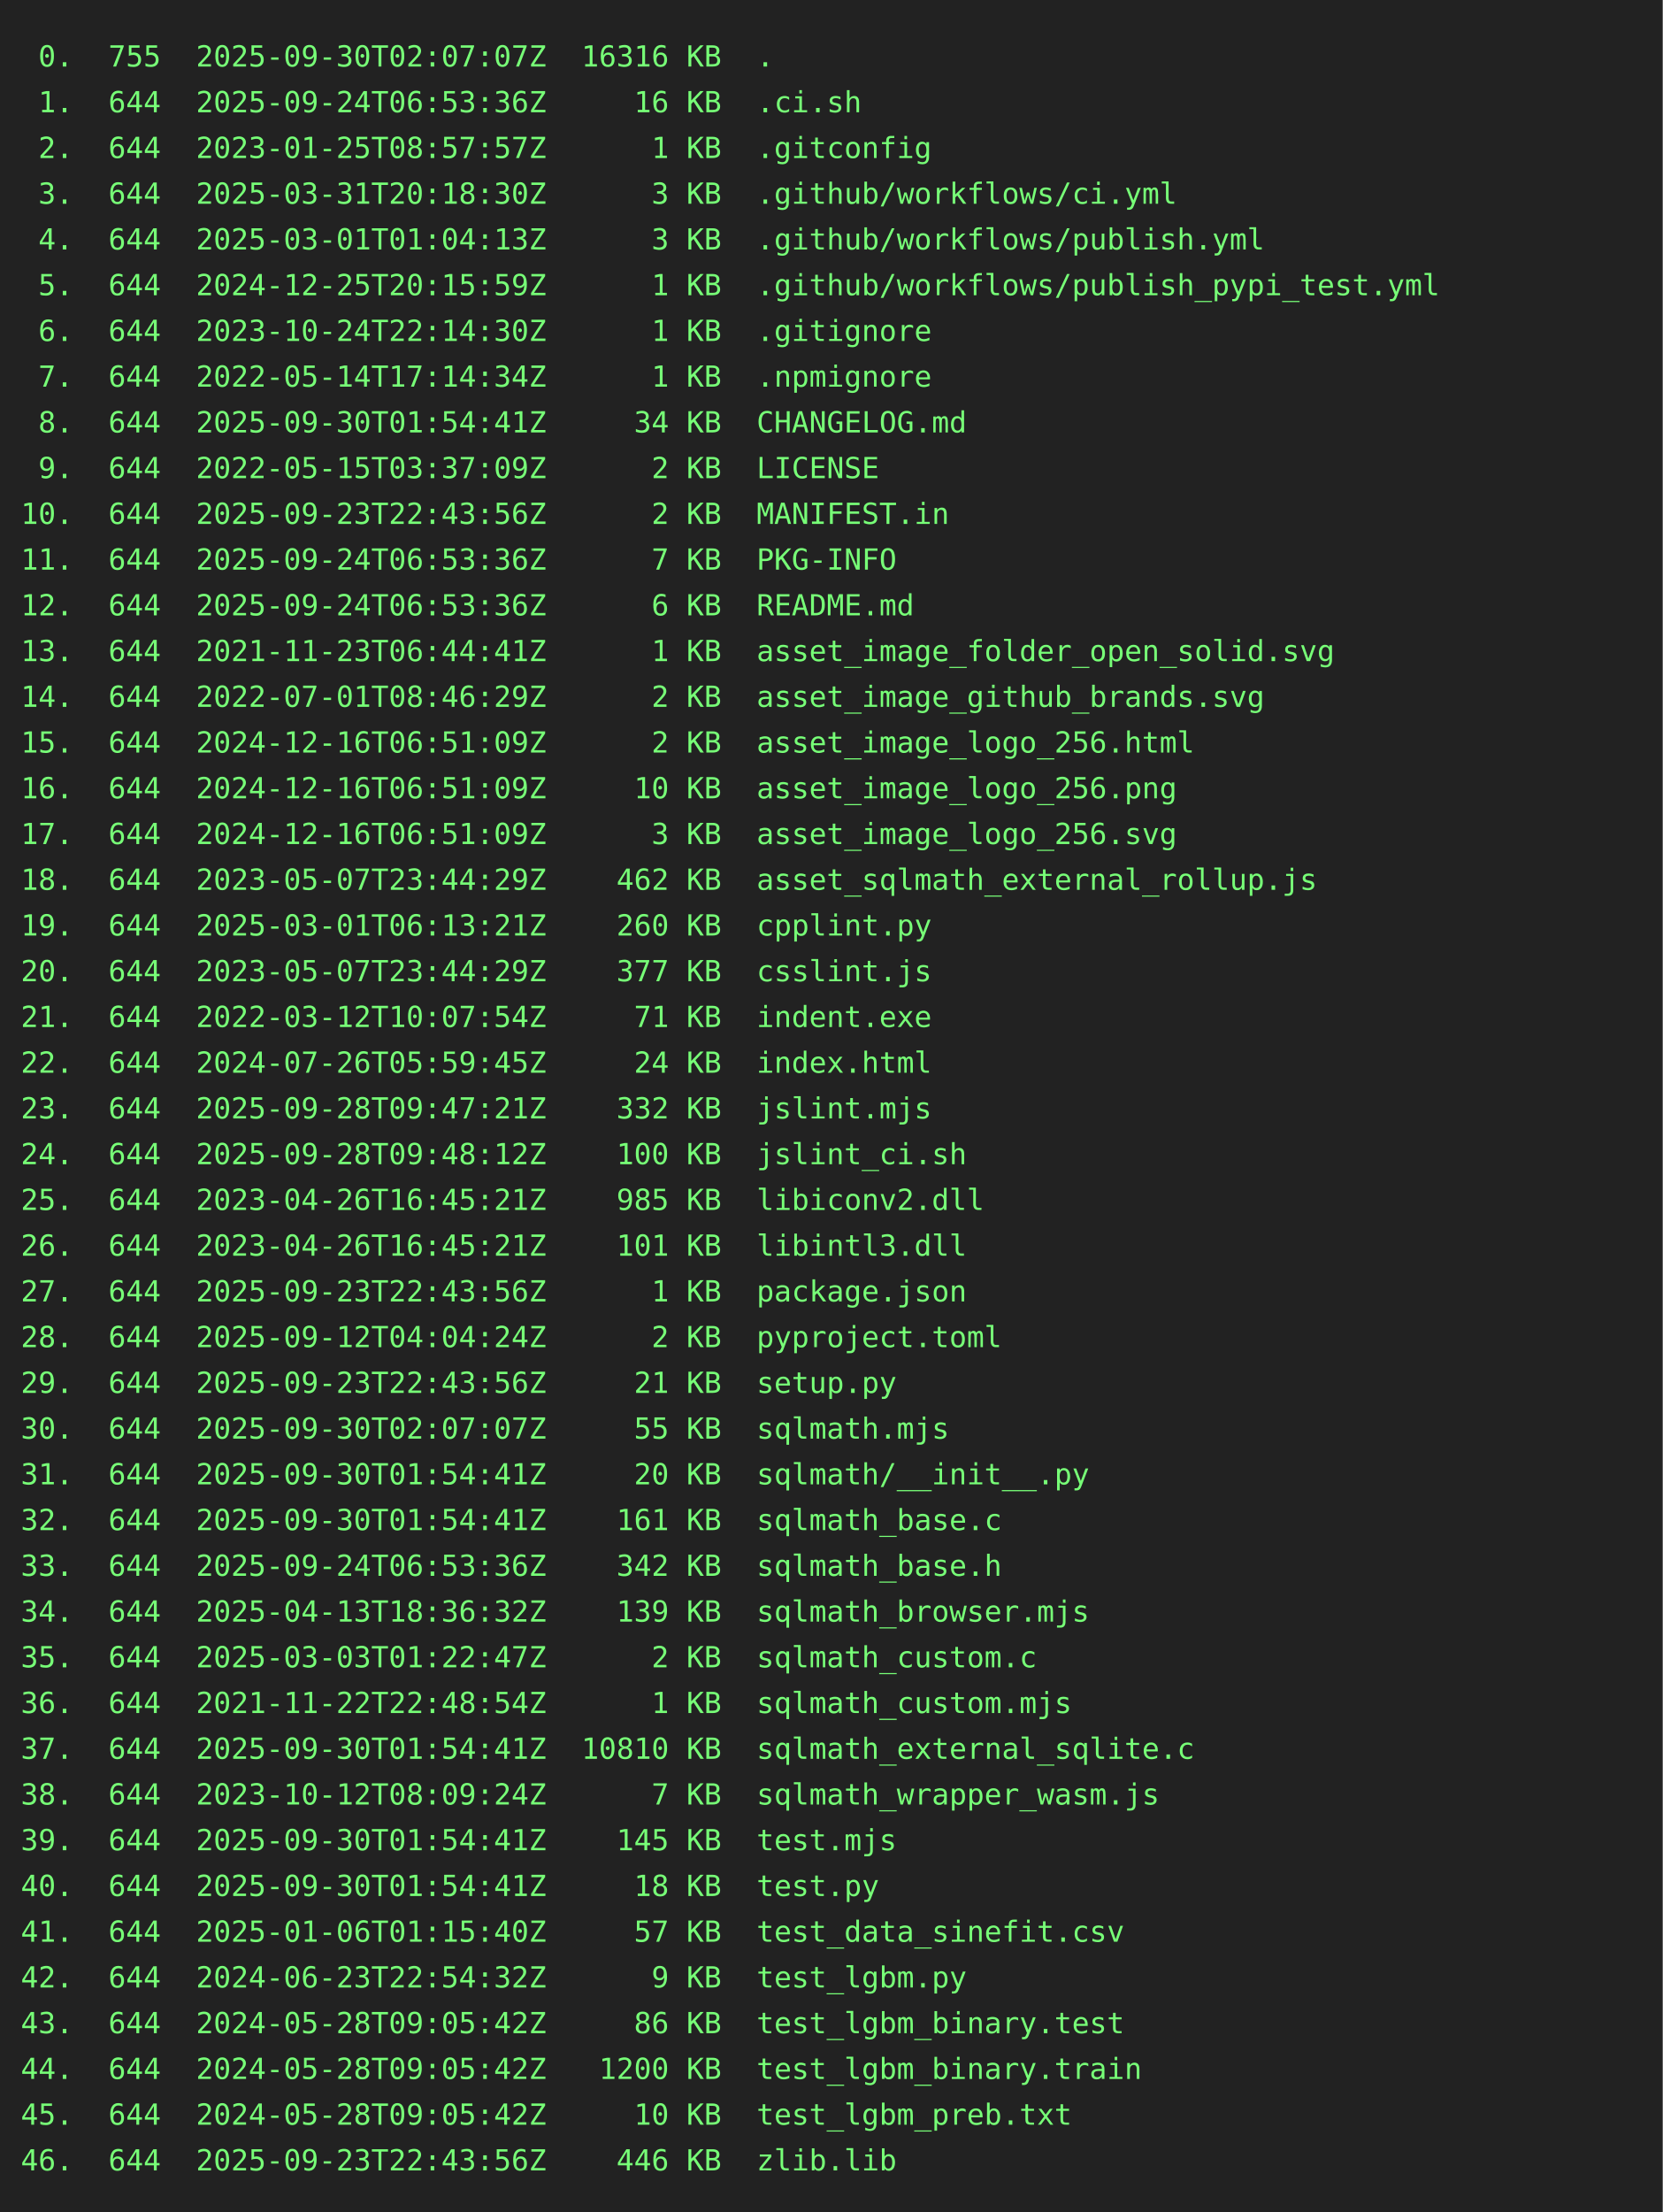
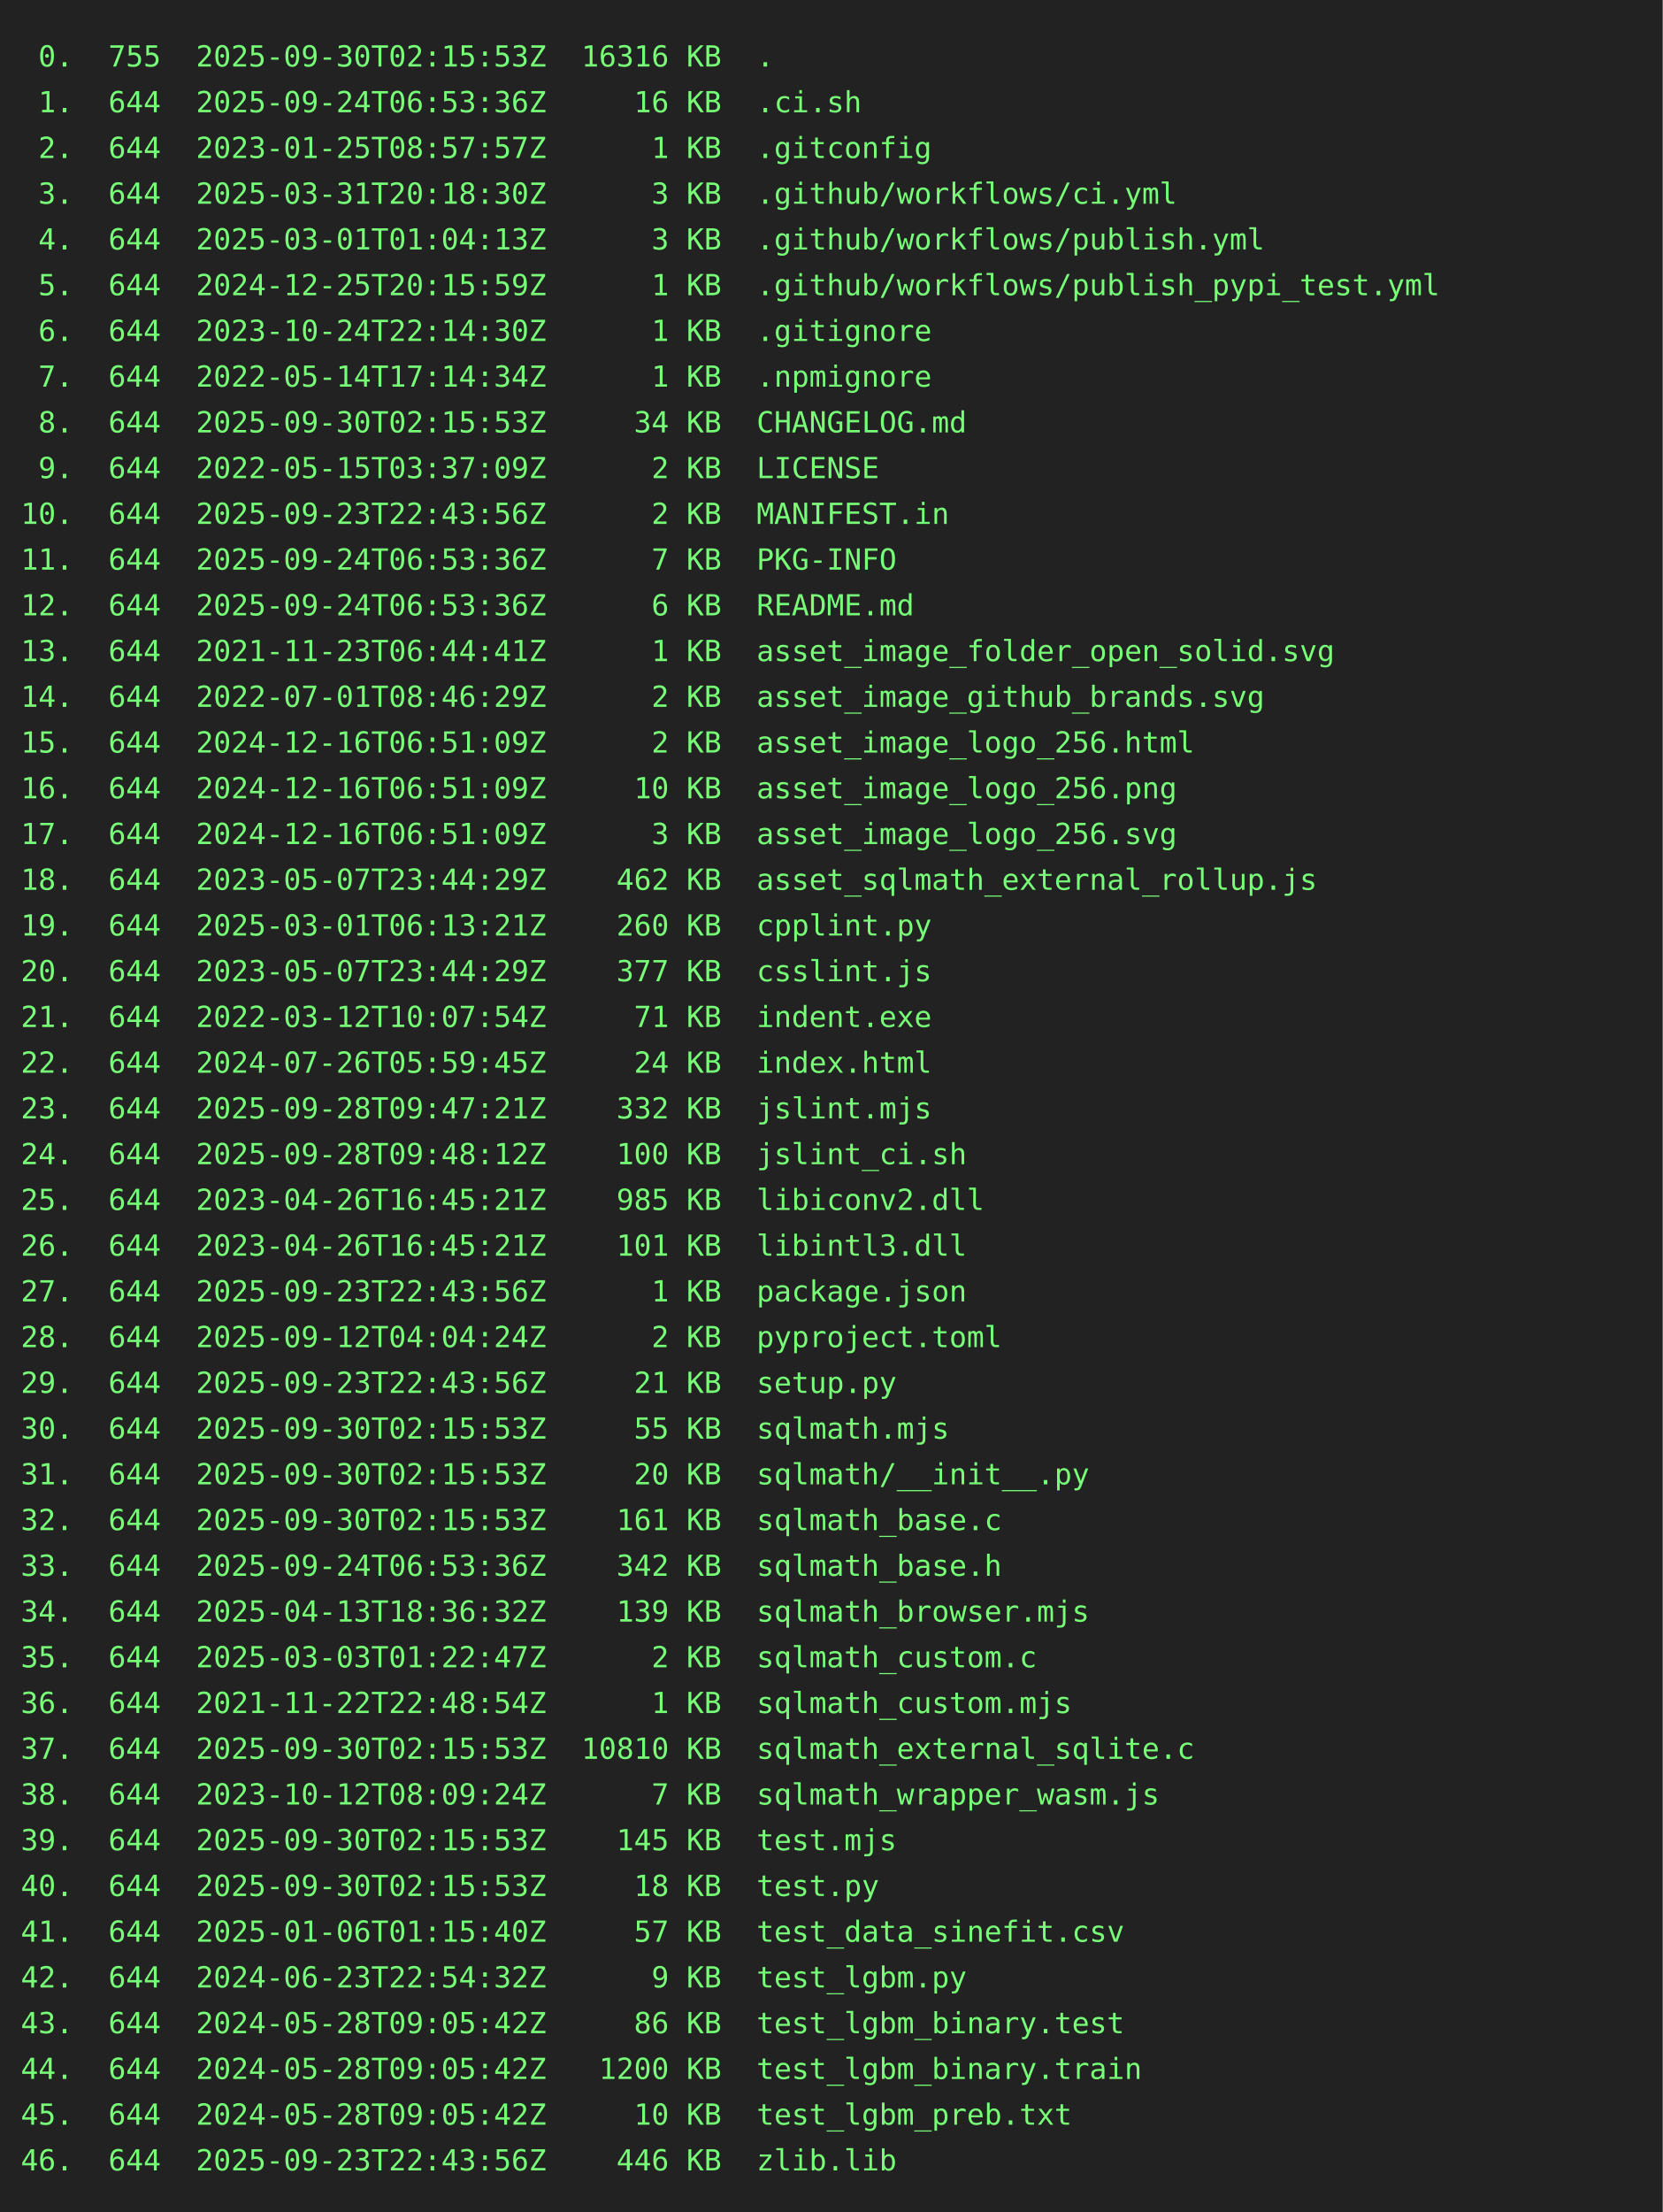
<svg xmlns="http://www.w3.org/2000/svg" height="1064" width="800">
  <rect height="1064" fill="#222" width="800" />
  <text fill="#7f7" font-family="consolas, menlo, monospace" font-size="14" xml:space="preserve">
-     <tspan lengthAdjust="spacingAndGlyphs" textLength="768" x="10" y="32"> 0.  755  2025-09-30T02:07:07Z  16316 KB  .                                                      </tspan>
+     <tspan lengthAdjust="spacingAndGlyphs" textLength="768" x="10" y="32"> 0.  755  2025-09-30T02:15:53Z  16316 KB  .                                                      </tspan>
    <tspan lengthAdjust="spacingAndGlyphs" textLength="768" x="10" y="54"> 1.  644  2025-09-24T06:53:36Z     16 KB  .ci.sh                                                 </tspan>
    <tspan lengthAdjust="spacingAndGlyphs" textLength="768" x="10" y="76"> 2.  644  2023-01-25T08:57:57Z      1 KB  .gitconfig                                             </tspan>
    <tspan lengthAdjust="spacingAndGlyphs" textLength="768" x="10" y="98"> 3.  644  2025-03-31T20:18:30Z      3 KB  .github/workflows/ci.yml                               </tspan>
    <tspan lengthAdjust="spacingAndGlyphs" textLength="768" x="10" y="120"> 4.  644  2025-03-01T01:04:13Z      3 KB  .github/workflows/publish.yml                          </tspan>
    <tspan lengthAdjust="spacingAndGlyphs" textLength="768" x="10" y="142"> 5.  644  2024-12-25T20:15:59Z      1 KB  .github/workflows/publish_pypi_test.yml                </tspan>
    <tspan lengthAdjust="spacingAndGlyphs" textLength="768" x="10" y="164"> 6.  644  2023-10-24T22:14:30Z      1 KB  .gitignore                                             </tspan>
    <tspan lengthAdjust="spacingAndGlyphs" textLength="768" x="10" y="186"> 7.  644  2022-05-14T17:14:34Z      1 KB  .npmignore                                             </tspan>
-     <tspan lengthAdjust="spacingAndGlyphs" textLength="768" x="10" y="208"> 8.  644  2025-09-30T01:54:41Z     34 KB  CHANGELOG.md                                           </tspan>
+     <tspan lengthAdjust="spacingAndGlyphs" textLength="768" x="10" y="208"> 8.  644  2025-09-30T02:15:53Z     34 KB  CHANGELOG.md                                           </tspan>
    <tspan lengthAdjust="spacingAndGlyphs" textLength="768" x="10" y="230"> 9.  644  2022-05-15T03:37:09Z      2 KB  LICENSE                                                </tspan>
    <tspan lengthAdjust="spacingAndGlyphs" textLength="768" x="10" y="252">10.  644  2025-09-23T22:43:56Z      2 KB  MANIFEST.in                                            </tspan>
    <tspan lengthAdjust="spacingAndGlyphs" textLength="768" x="10" y="274">11.  644  2025-09-24T06:53:36Z      7 KB  PKG-INFO                                               </tspan>
    <tspan lengthAdjust="spacingAndGlyphs" textLength="768" x="10" y="296">12.  644  2025-09-24T06:53:36Z      6 KB  README.md                                              </tspan>
    <tspan lengthAdjust="spacingAndGlyphs" textLength="768" x="10" y="318">13.  644  2021-11-23T06:44:41Z      1 KB  asset_image_folder_open_solid.svg                      </tspan>
    <tspan lengthAdjust="spacingAndGlyphs" textLength="768" x="10" y="340">14.  644  2022-07-01T08:46:29Z      2 KB  asset_image_github_brands.svg                          </tspan>
    <tspan lengthAdjust="spacingAndGlyphs" textLength="768" x="10" y="362">15.  644  2024-12-16T06:51:09Z      2 KB  asset_image_logo_256.html                              </tspan>
    <tspan lengthAdjust="spacingAndGlyphs" textLength="768" x="10" y="384">16.  644  2024-12-16T06:51:09Z     10 KB  asset_image_logo_256.png                               </tspan>
    <tspan lengthAdjust="spacingAndGlyphs" textLength="768" x="10" y="406">17.  644  2024-12-16T06:51:09Z      3 KB  asset_image_logo_256.svg                               </tspan>
    <tspan lengthAdjust="spacingAndGlyphs" textLength="768" x="10" y="428">18.  644  2023-05-07T23:44:29Z    462 KB  asset_sqlmath_external_rollup.js                       </tspan>
    <tspan lengthAdjust="spacingAndGlyphs" textLength="768" x="10" y="450">19.  644  2025-03-01T06:13:21Z    260 KB  cpplint.py                                             </tspan>
    <tspan lengthAdjust="spacingAndGlyphs" textLength="768" x="10" y="472">20.  644  2023-05-07T23:44:29Z    377 KB  csslint.js                                             </tspan>
    <tspan lengthAdjust="spacingAndGlyphs" textLength="768" x="10" y="494">21.  644  2022-03-12T10:07:54Z     71 KB  indent.exe                                             </tspan>
    <tspan lengthAdjust="spacingAndGlyphs" textLength="768" x="10" y="516">22.  644  2024-07-26T05:59:45Z     24 KB  index.html                                             </tspan>
    <tspan lengthAdjust="spacingAndGlyphs" textLength="768" x="10" y="538">23.  644  2025-09-28T09:47:21Z    332 KB  jslint.mjs                                             </tspan>
    <tspan lengthAdjust="spacingAndGlyphs" textLength="768" x="10" y="560">24.  644  2025-09-28T09:48:12Z    100 KB  jslint_ci.sh                                           </tspan>
    <tspan lengthAdjust="spacingAndGlyphs" textLength="768" x="10" y="582">25.  644  2023-04-26T16:45:21Z    985 KB  libiconv2.dll                                          </tspan>
    <tspan lengthAdjust="spacingAndGlyphs" textLength="768" x="10" y="604">26.  644  2023-04-26T16:45:21Z    101 KB  libintl3.dll                                           </tspan>
    <tspan lengthAdjust="spacingAndGlyphs" textLength="768" x="10" y="626">27.  644  2025-09-23T22:43:56Z      1 KB  package.json                                           </tspan>
    <tspan lengthAdjust="spacingAndGlyphs" textLength="768" x="10" y="648">28.  644  2025-09-12T04:04:24Z      2 KB  pyproject.toml                                         </tspan>
    <tspan lengthAdjust="spacingAndGlyphs" textLength="768" x="10" y="670">29.  644  2025-09-23T22:43:56Z     21 KB  setup.py                                               </tspan>
-     <tspan lengthAdjust="spacingAndGlyphs" textLength="768" x="10" y="692">30.  644  2025-09-30T02:07:07Z     55 KB  sqlmath.mjs                                            </tspan>
-     <tspan lengthAdjust="spacingAndGlyphs" textLength="768" x="10" y="714">31.  644  2025-09-30T01:54:41Z     20 KB  sqlmath/__init__.py                                    </tspan>
-     <tspan lengthAdjust="spacingAndGlyphs" textLength="768" x="10" y="736">32.  644  2025-09-30T01:54:41Z    161 KB  sqlmath_base.c                                         </tspan>
+     <tspan lengthAdjust="spacingAndGlyphs" textLength="768" x="10" y="692">30.  644  2025-09-30T02:15:53Z     55 KB  sqlmath.mjs                                            </tspan>
+     <tspan lengthAdjust="spacingAndGlyphs" textLength="768" x="10" y="714">31.  644  2025-09-30T02:15:53Z     20 KB  sqlmath/__init__.py                                    </tspan>
+     <tspan lengthAdjust="spacingAndGlyphs" textLength="768" x="10" y="736">32.  644  2025-09-30T02:15:53Z    161 KB  sqlmath_base.c                                         </tspan>
    <tspan lengthAdjust="spacingAndGlyphs" textLength="768" x="10" y="758">33.  644  2025-09-24T06:53:36Z    342 KB  sqlmath_base.h                                         </tspan>
    <tspan lengthAdjust="spacingAndGlyphs" textLength="768" x="10" y="780">34.  644  2025-04-13T18:36:32Z    139 KB  sqlmath_browser.mjs                                    </tspan>
    <tspan lengthAdjust="spacingAndGlyphs" textLength="768" x="10" y="802">35.  644  2025-03-03T01:22:47Z      2 KB  sqlmath_custom.c                                       </tspan>
    <tspan lengthAdjust="spacingAndGlyphs" textLength="768" x="10" y="824">36.  644  2021-11-22T22:48:54Z      1 KB  sqlmath_custom.mjs                                     </tspan>
-     <tspan lengthAdjust="spacingAndGlyphs" textLength="768" x="10" y="846">37.  644  2025-09-30T01:54:41Z  10810 KB  sqlmath_external_sqlite.c                              </tspan>
+     <tspan lengthAdjust="spacingAndGlyphs" textLength="768" x="10" y="846">37.  644  2025-09-30T02:15:53Z  10810 KB  sqlmath_external_sqlite.c                              </tspan>
    <tspan lengthAdjust="spacingAndGlyphs" textLength="768" x="10" y="868">38.  644  2023-10-12T08:09:24Z      7 KB  sqlmath_wrapper_wasm.js                                </tspan>
-     <tspan lengthAdjust="spacingAndGlyphs" textLength="768" x="10" y="890">39.  644  2025-09-30T01:54:41Z    145 KB  test.mjs                                               </tspan>
-     <tspan lengthAdjust="spacingAndGlyphs" textLength="768" x="10" y="912">40.  644  2025-09-30T01:54:41Z     18 KB  test.py                                                </tspan>
+     <tspan lengthAdjust="spacingAndGlyphs" textLength="768" x="10" y="890">39.  644  2025-09-30T02:15:53Z    145 KB  test.mjs                                               </tspan>
+     <tspan lengthAdjust="spacingAndGlyphs" textLength="768" x="10" y="912">40.  644  2025-09-30T02:15:53Z     18 KB  test.py                                                </tspan>
    <tspan lengthAdjust="spacingAndGlyphs" textLength="768" x="10" y="934">41.  644  2025-01-06T01:15:40Z     57 KB  test_data_sinefit.csv                                  </tspan>
    <tspan lengthAdjust="spacingAndGlyphs" textLength="768" x="10" y="956">42.  644  2024-06-23T22:54:32Z      9 KB  test_lgbm.py                                           </tspan>
    <tspan lengthAdjust="spacingAndGlyphs" textLength="768" x="10" y="978">43.  644  2024-05-28T09:05:42Z     86 KB  test_lgbm_binary.test                                  </tspan>
    <tspan lengthAdjust="spacingAndGlyphs" textLength="768" x="10" y="1000">44.  644  2024-05-28T09:05:42Z   1200 KB  test_lgbm_binary.train                                 </tspan>
    <tspan lengthAdjust="spacingAndGlyphs" textLength="768" x="10" y="1022">45.  644  2024-05-28T09:05:42Z     10 KB  test_lgbm_preb.txt                                     </tspan>
    <tspan lengthAdjust="spacingAndGlyphs" textLength="768" x="10" y="1044">46.  644  2025-09-23T22:43:56Z    446 KB  zlib.lib                                               </tspan>
  </text>
</svg>
